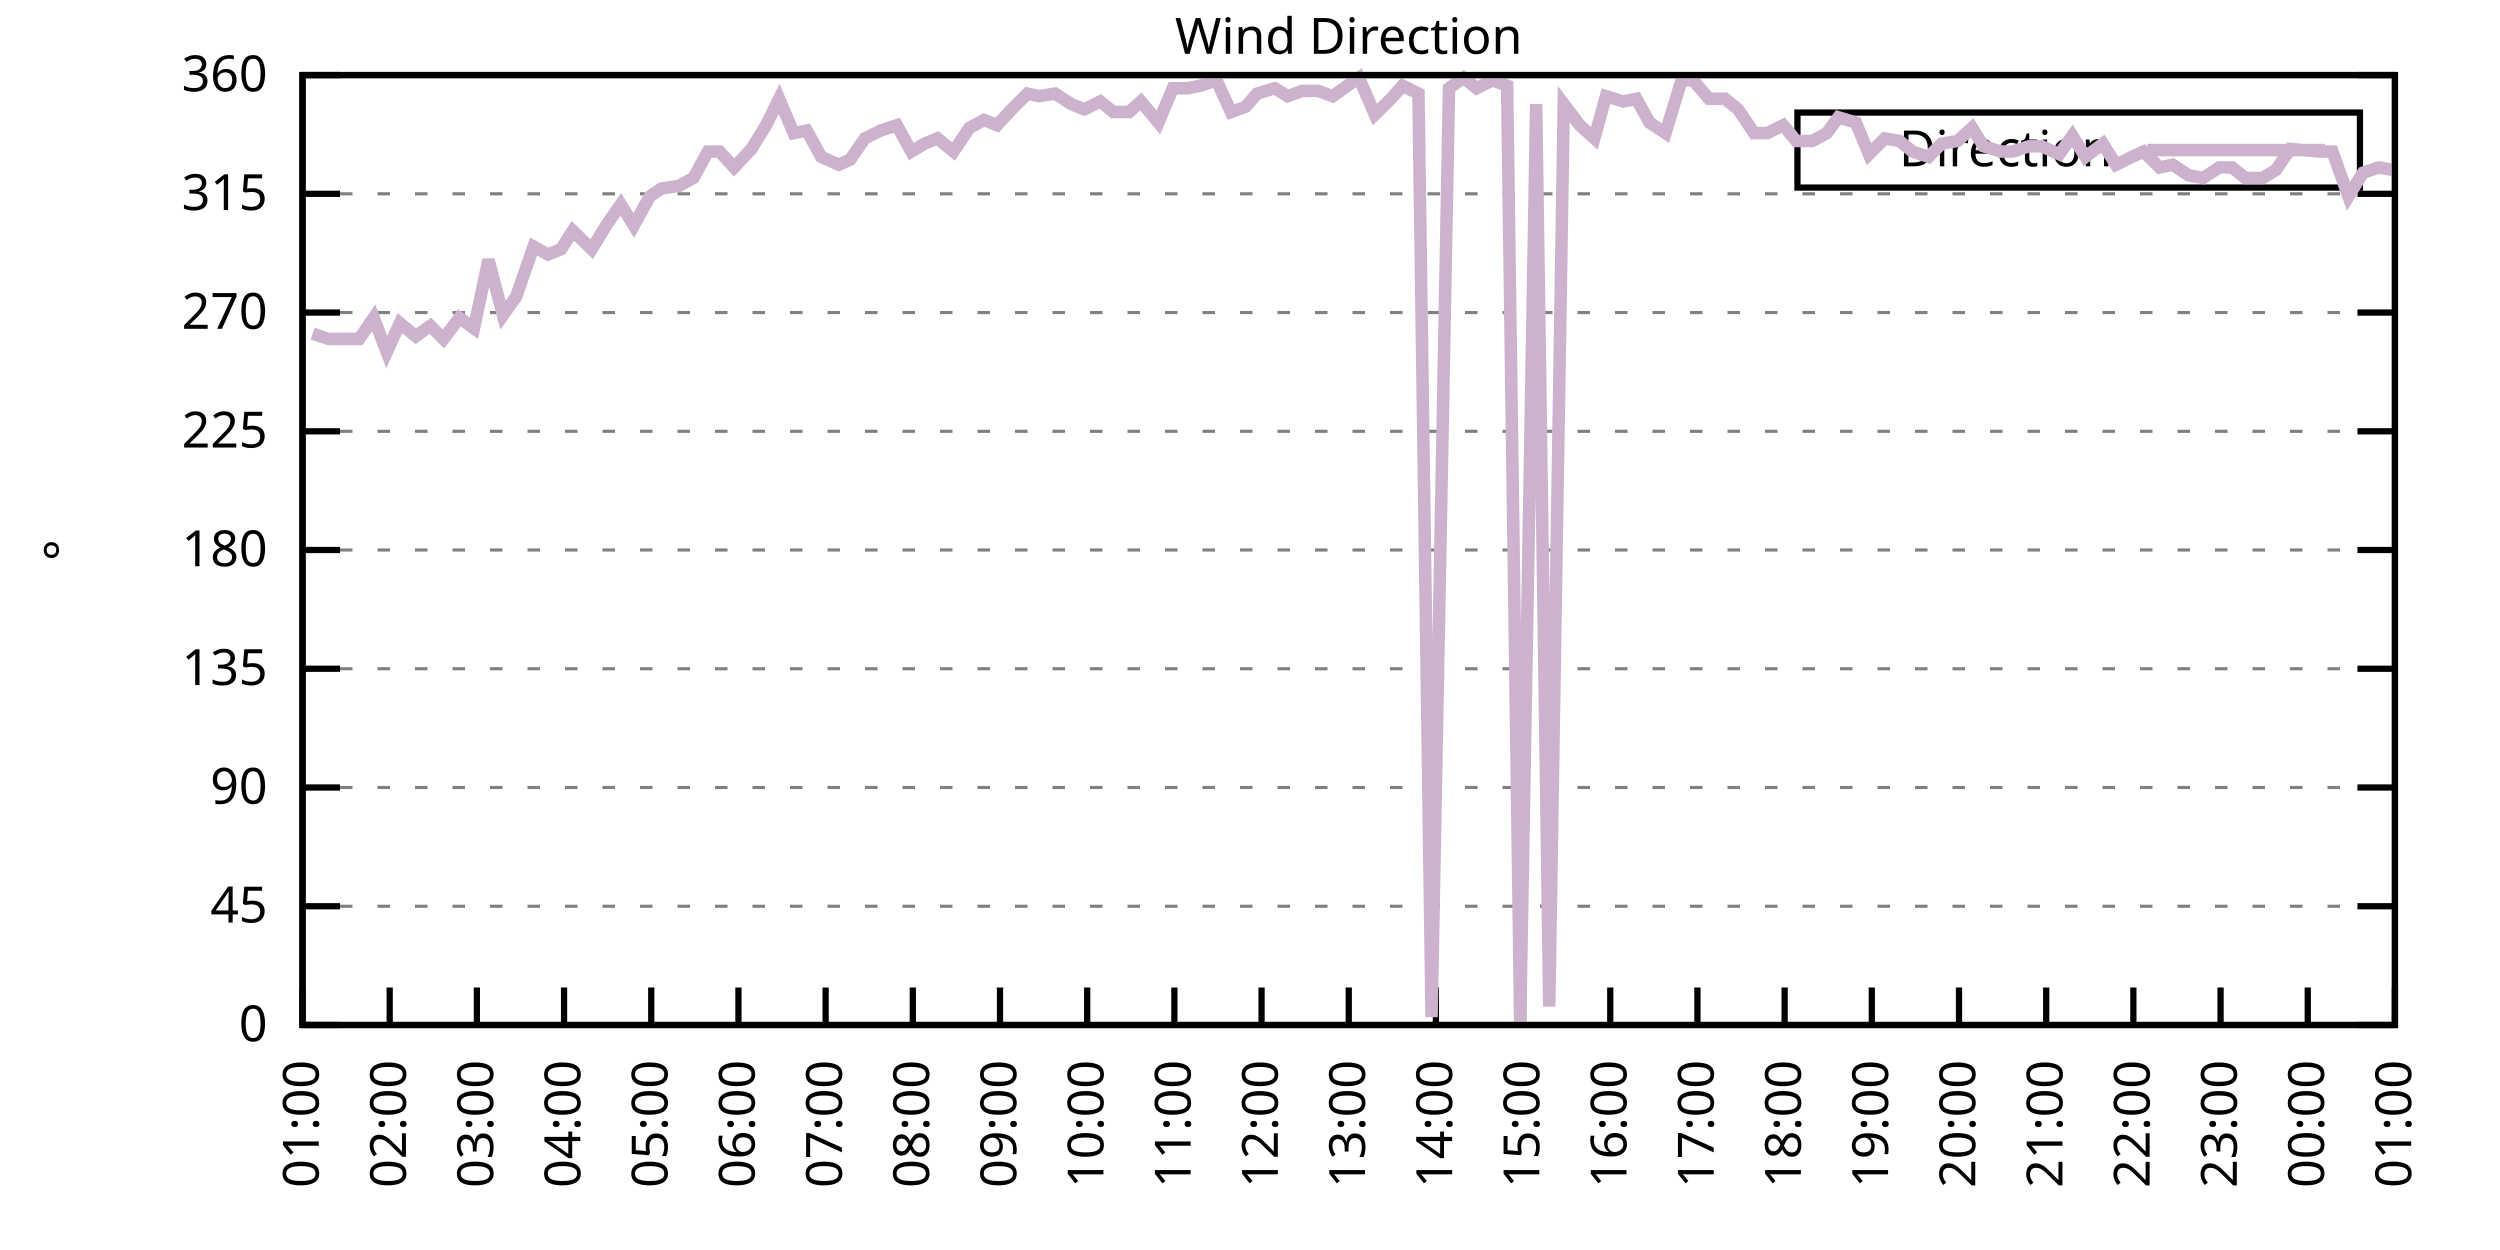
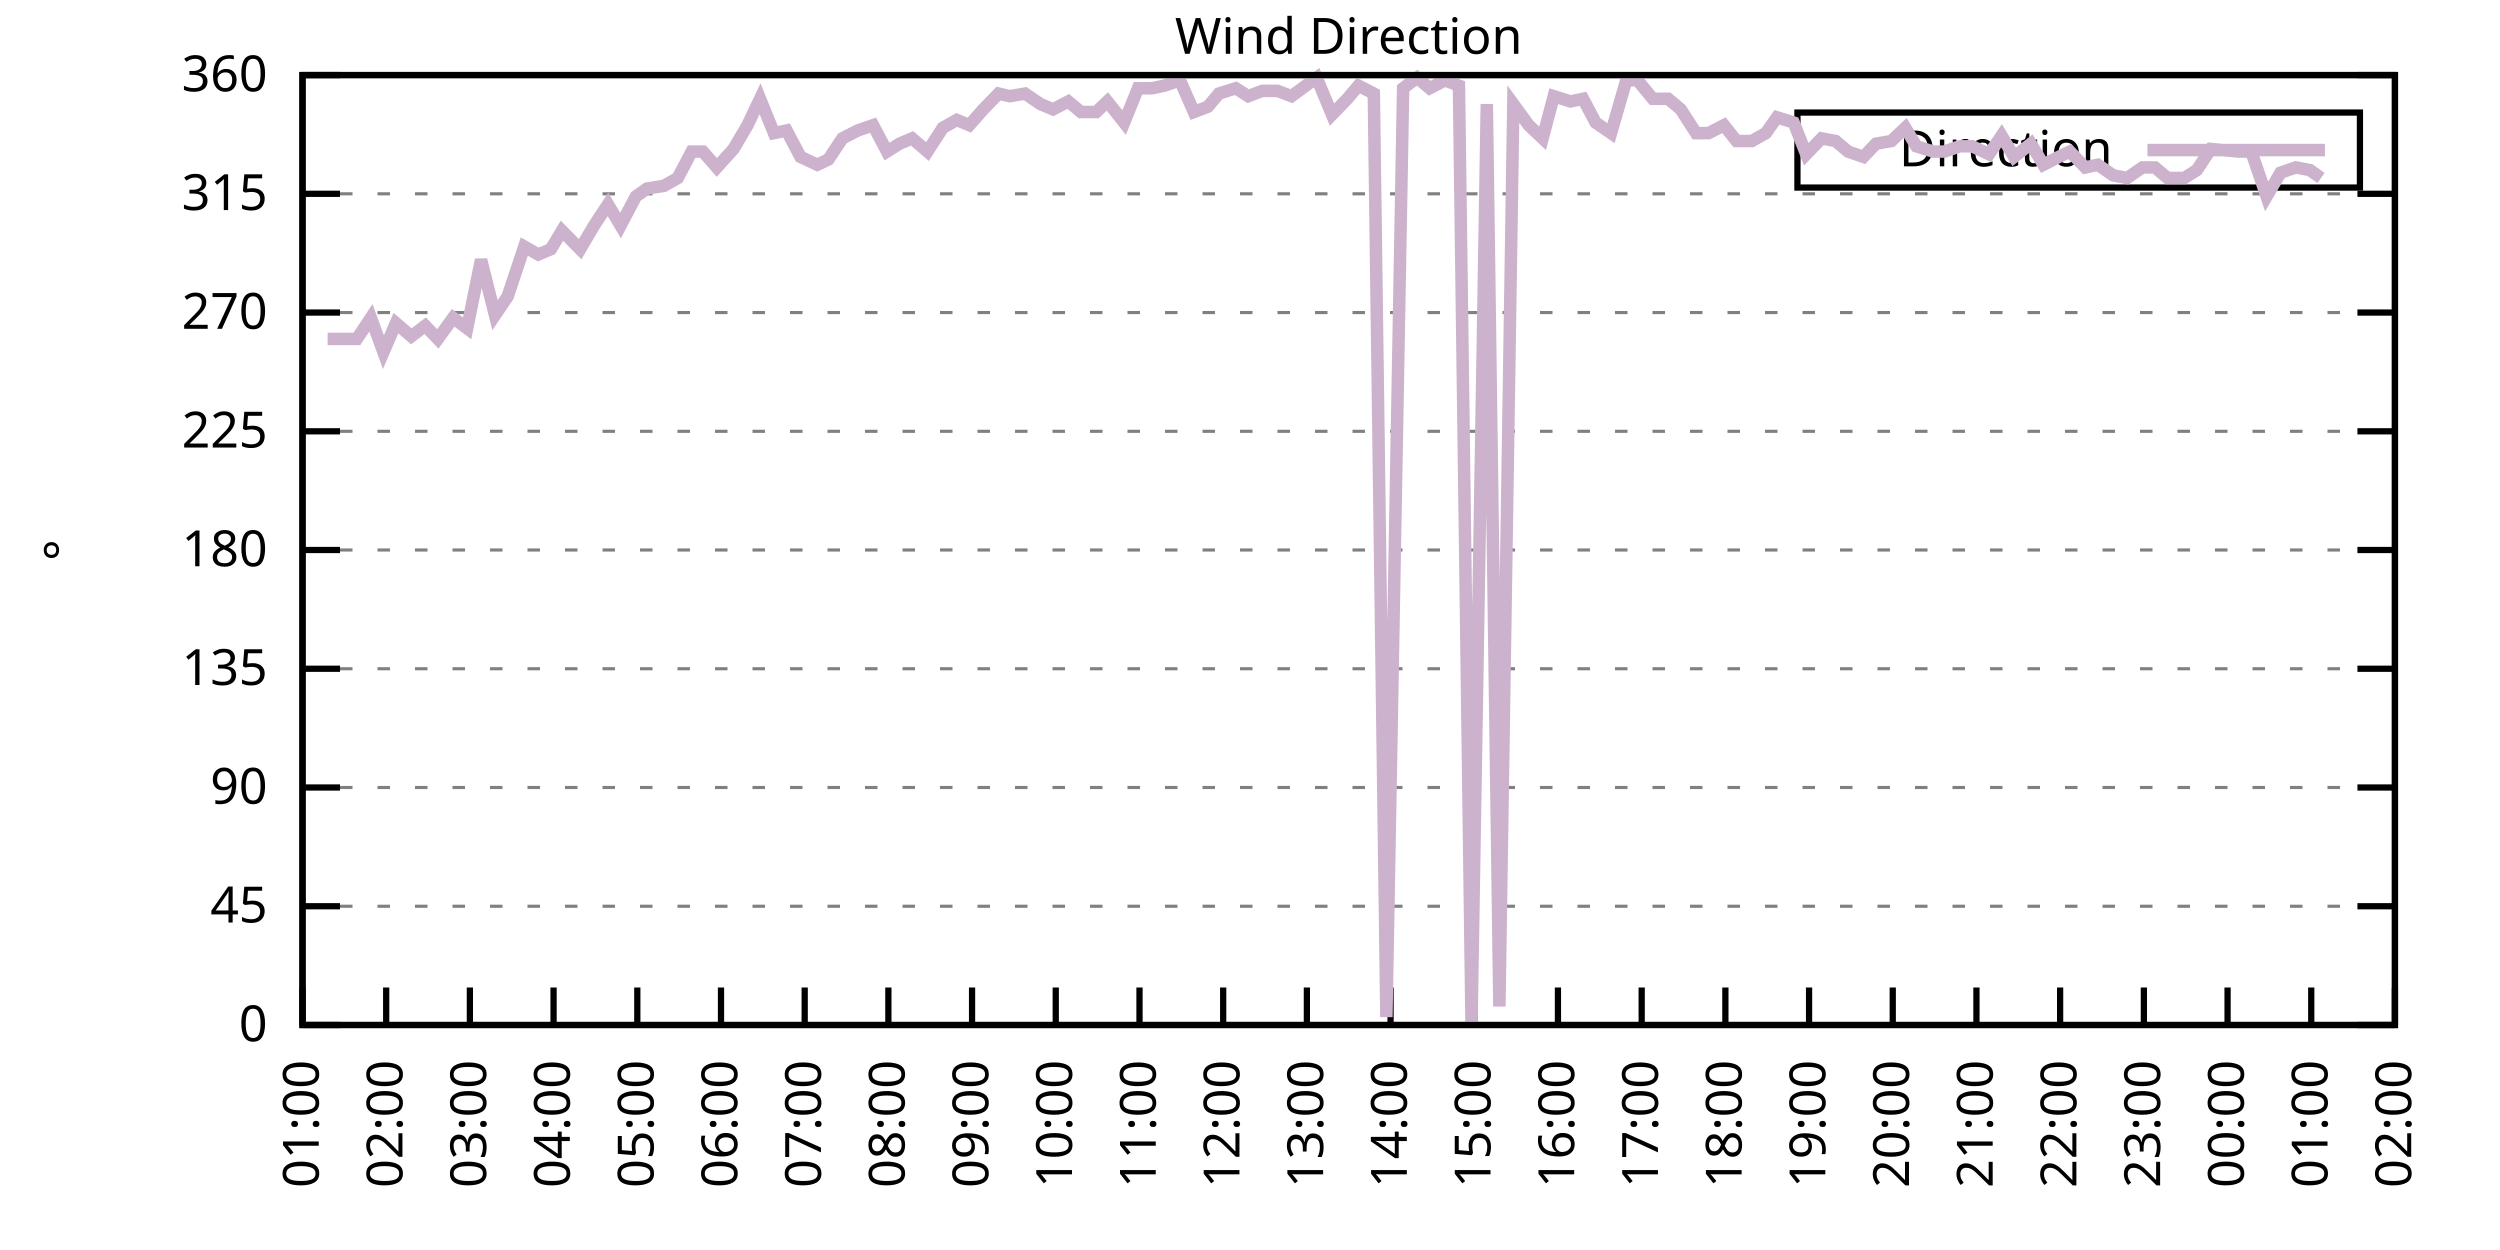
<svg xmlns="http://www.w3.org/2000/svg" xmlns:xlink="http://www.w3.org/1999/xlink" width="400" height="200" viewBox="0 0 400 200">
  <g id="gnuplot_canvas">
    <rect x="0" y="0" width="400" height="200" fill="none" />
    <defs>
      <circle id="gpDot" r="0.5" stroke-width="0.5" stroke="currentColor" />
      <path id="gpPt0" stroke-width="0.333" stroke="currentColor" d="M-1,0 h2 M0,-1 v2" />
      <path id="gpPt1" stroke-width="0.333" stroke="currentColor" d="M-1,-1 L1,1 M1,-1 L-1,1" />
      <path id="gpPt2" stroke-width="0.333" stroke="currentColor" d="M-1,0 L1,0 M0,-1 L0,1 M-1,-1 L1,1 M-1,1 L1,-1" />
      <rect id="gpPt3" stroke-width="0.333" stroke="currentColor" x="-1" y="-1" width="2" height="2" />
      <rect id="gpPt4" stroke-width="0.333" stroke="currentColor" fill="currentColor" x="-1" y="-1" width="2" height="2" />
      <circle id="gpPt5" stroke-width="0.333" stroke="currentColor" cx="0" cy="0" r="1" />
      <use xlink:href="#gpPt5" id="gpPt6" fill="currentColor" stroke="none" />
      <path id="gpPt7" stroke-width="0.333" stroke="currentColor" d="M0,-1.33 L-1.33,0.67 L1.33,0.67 z" />
      <use xlink:href="#gpPt7" id="gpPt8" fill="currentColor" stroke="none" />
      <use xlink:href="#gpPt7" id="gpPt9" stroke="currentColor" transform="rotate(180)" />
      <use xlink:href="#gpPt9" id="gpPt10" fill="currentColor" stroke="none" />
      <use xlink:href="#gpPt3" id="gpPt11" stroke="currentColor" transform="rotate(45)" />
      <use xlink:href="#gpPt11" id="gpPt12" fill="currentColor" stroke="none" />
      <path id="gpPt13" stroke-width="0.333" stroke="currentColor" d="M0,1.330 L1.265,0.411 L0.782,-1.067 L-0.782,-1.076 L-1.265,0.411 z" />
      <use xlink:href="#gpPt13" id="gpPt14" fill="currentColor" stroke="none" />
      <filter id="textbox" filterUnits="objectBoundingBox" x="0" y="0" height="1" width="1">
        <feFlood flood-color="white" flood-opacity="1" result="bgnd" />
        <feComposite in="SourceGraphic" in2="bgnd" operator="atop" />
      </filter>
      <filter id="greybox" filterUnits="objectBoundingBox" x="0" y="0" height="1" width="1">
        <feFlood flood-color="lightgrey" flood-opacity="1" result="grey" />
        <feComposite in="SourceGraphic" in2="grey" operator="atop" />
      </filter>
    </defs>
    <g fill="none" color="white" stroke="currentColor" stroke-width="1.00" stroke-linecap="butt" stroke-linejoin="miter">
</g>
    <g fill="none" color="black" stroke="currentColor" stroke-width="1.00" stroke-linecap="butt" stroke-linejoin="miter">
      <g stroke="none" shape-rendering="crispEdges">
        <polygon fill="rgb(255, 255, 255)" points="48.40,164.00 383.18,164.00 383.18,12.02 48.40,12.02 " />
      </g>
    </g>
    <g fill="none" color="black" stroke="currentColor" stroke-width="1.00" stroke-linecap="butt" stroke-linejoin="miter">
</g>
    <g fill="none" color="black" stroke="black" stroke-width="0.50" stroke-linecap="butt" stroke-linejoin="miter">
</g>
    <g fill="none" color="gray" stroke="currentColor" stroke-width="0.50" stroke-linecap="butt" stroke-linejoin="miter">
      <path stroke="gray" stroke-dasharray="2,4" class="gridline" d="M48.40,164.00 L383.19,164.00  " />
    </g>
    <g fill="none" color="gray" stroke="gray" stroke-width="1.00" stroke-linecap="butt" stroke-linejoin="miter">
</g>
    <g fill="none" color="black" stroke="currentColor" stroke-width="1.00" stroke-linecap="butt" stroke-linejoin="miter">
      <path stroke="black" d="M48.40,164.00 L54.40,164.00 M383.19,164.00 L377.19,164.00  " />
      <g transform="translate(42.80,166.60)" stroke="none" fill="black" font-family="Sans" font-size="8.00" text-anchor="end">
        <text>
          <tspan font-family="Sans"> 0</tspan>
        </text>
      </g>
    </g>
    <g fill="none" color="black" stroke="currentColor" stroke-width="1.00" stroke-linecap="butt" stroke-linejoin="miter">
</g>
    <g fill="none" color="black" stroke="black" stroke-width="0.50" stroke-linecap="butt" stroke-linejoin="miter">
</g>
    <g fill="none" color="gray" stroke="currentColor" stroke-width="0.50" stroke-linecap="butt" stroke-linejoin="miter">
      <path stroke="gray" stroke-dasharray="2,4" class="gridline" d="M48.40,145.00 L383.19,145.00  " />
    </g>
    <g fill="none" color="gray" stroke="gray" stroke-width="1.00" stroke-linecap="butt" stroke-linejoin="miter">
</g>
    <g fill="none" color="black" stroke="currentColor" stroke-width="1.00" stroke-linecap="butt" stroke-linejoin="miter">
      <path stroke="black" d="M48.40,145.00 L54.40,145.00 M383.19,145.00 L377.19,145.00  " />
      <g transform="translate(42.80,147.60)" stroke="none" fill="black" font-family="Sans" font-size="8.00" text-anchor="end">
        <text>
          <tspan font-family="Sans"> 45</tspan>
        </text>
      </g>
    </g>
    <g fill="none" color="black" stroke="currentColor" stroke-width="1.00" stroke-linecap="butt" stroke-linejoin="miter">
</g>
    <g fill="none" color="black" stroke="black" stroke-width="0.50" stroke-linecap="butt" stroke-linejoin="miter">
</g>
    <g fill="none" color="gray" stroke="currentColor" stroke-width="0.50" stroke-linecap="butt" stroke-linejoin="miter">
      <path stroke="gray" stroke-dasharray="2,4" class="gridline" d="M48.40,126.00 L383.19,126.00  " />
    </g>
    <g fill="none" color="gray" stroke="gray" stroke-width="1.00" stroke-linecap="butt" stroke-linejoin="miter">
</g>
    <g fill="none" color="black" stroke="currentColor" stroke-width="1.00" stroke-linecap="butt" stroke-linejoin="miter">
      <path stroke="black" d="M48.40,126.00 L54.40,126.00 M383.19,126.00 L377.19,126.00  " />
      <g transform="translate(42.80,128.60)" stroke="none" fill="black" font-family="Sans" font-size="8.00" text-anchor="end">
        <text>
          <tspan font-family="Sans"> 90</tspan>
        </text>
      </g>
    </g>
    <g fill="none" color="black" stroke="currentColor" stroke-width="1.00" stroke-linecap="butt" stroke-linejoin="miter">
</g>
    <g fill="none" color="black" stroke="black" stroke-width="0.50" stroke-linecap="butt" stroke-linejoin="miter">
</g>
    <g fill="none" color="gray" stroke="currentColor" stroke-width="0.50" stroke-linecap="butt" stroke-linejoin="miter">
      <path stroke="gray" stroke-dasharray="2,4" class="gridline" d="M48.40,107.00 L383.19,107.00  " />
    </g>
    <g fill="none" color="gray" stroke="gray" stroke-width="1.00" stroke-linecap="butt" stroke-linejoin="miter">
</g>
    <g fill="none" color="black" stroke="currentColor" stroke-width="1.00" stroke-linecap="butt" stroke-linejoin="miter">
      <path stroke="black" d="M48.40,107.00 L54.40,107.00 M383.19,107.00 L377.19,107.00  " />
      <g transform="translate(42.80,109.60)" stroke="none" fill="black" font-family="Sans" font-size="8.00" text-anchor="end">
        <text>
          <tspan font-family="Sans"> 135</tspan>
        </text>
      </g>
    </g>
    <g fill="none" color="black" stroke="currentColor" stroke-width="1.00" stroke-linecap="butt" stroke-linejoin="miter">
</g>
    <g fill="none" color="black" stroke="black" stroke-width="0.50" stroke-linecap="butt" stroke-linejoin="miter">
</g>
    <g fill="none" color="gray" stroke="currentColor" stroke-width="0.50" stroke-linecap="butt" stroke-linejoin="miter">
      <path stroke="gray" stroke-dasharray="2,4" class="gridline" d="M48.40,88.00 L383.19,88.00  " />
    </g>
    <g fill="none" color="gray" stroke="gray" stroke-width="1.00" stroke-linecap="butt" stroke-linejoin="miter">
</g>
    <g fill="none" color="black" stroke="currentColor" stroke-width="1.00" stroke-linecap="butt" stroke-linejoin="miter">
      <path stroke="black" d="M48.40,88.00 L54.40,88.00 M383.19,88.00 L377.19,88.00  " />
      <g transform="translate(42.80,90.60)" stroke="none" fill="black" font-family="Sans" font-size="8.00" text-anchor="end">
        <text>
          <tspan font-family="Sans"> 180</tspan>
        </text>
      </g>
    </g>
    <g fill="none" color="black" stroke="currentColor" stroke-width="1.00" stroke-linecap="butt" stroke-linejoin="miter">
</g>
    <g fill="none" color="black" stroke="black" stroke-width="0.50" stroke-linecap="butt" stroke-linejoin="miter">
</g>
    <g fill="none" color="gray" stroke="currentColor" stroke-width="0.50" stroke-linecap="butt" stroke-linejoin="miter">
      <path stroke="gray" stroke-dasharray="2,4" class="gridline" d="M48.40,69.01 L383.19,69.01  " />
    </g>
    <g fill="none" color="gray" stroke="gray" stroke-width="1.00" stroke-linecap="butt" stroke-linejoin="miter">
</g>
    <g fill="none" color="black" stroke="currentColor" stroke-width="1.00" stroke-linecap="butt" stroke-linejoin="miter">
      <path stroke="black" d="M48.40,69.01 L54.40,69.01 M383.19,69.01 L377.19,69.01  " />
      <g transform="translate(42.80,71.61)" stroke="none" fill="black" font-family="Sans" font-size="8.00" text-anchor="end">
        <text>
          <tspan font-family="Sans"> 225</tspan>
        </text>
      </g>
    </g>
    <g fill="none" color="black" stroke="currentColor" stroke-width="1.00" stroke-linecap="butt" stroke-linejoin="miter">
</g>
    <g fill="none" color="black" stroke="black" stroke-width="0.50" stroke-linecap="butt" stroke-linejoin="miter">
</g>
    <g fill="none" color="gray" stroke="currentColor" stroke-width="0.50" stroke-linecap="butt" stroke-linejoin="miter">
      <path stroke="gray" stroke-dasharray="2,4" class="gridline" d="M48.40,50.01 L383.19,50.01  " />
    </g>
    <g fill="none" color="gray" stroke="gray" stroke-width="1.00" stroke-linecap="butt" stroke-linejoin="miter">
</g>
    <g fill="none" color="black" stroke="currentColor" stroke-width="1.00" stroke-linecap="butt" stroke-linejoin="miter">
      <path stroke="black" d="M48.40,50.01 L54.40,50.01 M383.19,50.01 L377.19,50.01  " />
      <g transform="translate(42.80,52.61)" stroke="none" fill="black" font-family="Sans" font-size="8.00" text-anchor="end">
        <text>
          <tspan font-family="Sans"> 270</tspan>
        </text>
      </g>
    </g>
    <g fill="none" color="black" stroke="currentColor" stroke-width="1.00" stroke-linecap="butt" stroke-linejoin="miter">
</g>
    <g fill="none" color="black" stroke="black" stroke-width="0.50" stroke-linecap="butt" stroke-linejoin="miter">
</g>
    <g fill="none" color="gray" stroke="currentColor" stroke-width="0.50" stroke-linecap="butt" stroke-linejoin="miter">
      <path stroke="gray" stroke-dasharray="2,4" class="gridline" d="M48.40,31.01 L383.19,31.01  " />
    </g>
    <g fill="none" color="gray" stroke="gray" stroke-width="1.00" stroke-linecap="butt" stroke-linejoin="miter">
</g>
    <g fill="none" color="black" stroke="currentColor" stroke-width="1.00" stroke-linecap="butt" stroke-linejoin="miter">
      <path stroke="black" d="M48.40,31.01 L54.40,31.01 M383.19,31.01 L377.19,31.01  " />
      <g transform="translate(42.80,33.61)" stroke="none" fill="black" font-family="Sans" font-size="8.00" text-anchor="end">
        <text>
          <tspan font-family="Sans"> 315</tspan>
        </text>
      </g>
    </g>
    <g fill="none" color="black" stroke="currentColor" stroke-width="1.00" stroke-linecap="butt" stroke-linejoin="miter">
</g>
    <g fill="none" color="black" stroke="black" stroke-width="0.50" stroke-linecap="butt" stroke-linejoin="miter">
</g>
    <g fill="none" color="gray" stroke="currentColor" stroke-width="0.50" stroke-linecap="butt" stroke-linejoin="miter">
      <path stroke="gray" stroke-dasharray="2,4" class="gridline" d="M48.40,12.01 L383.19,12.01  " />
    </g>
    <g fill="none" color="gray" stroke="gray" stroke-width="1.00" stroke-linecap="butt" stroke-linejoin="miter">
</g>
    <g fill="none" color="black" stroke="currentColor" stroke-width="1.00" stroke-linecap="butt" stroke-linejoin="miter">
      <path stroke="black" d="M48.40,12.01 L54.40,12.01 M383.19,12.01 L377.19,12.01  " />
      <g transform="translate(42.80,14.61)" stroke="none" fill="black" font-family="Sans" font-size="8.00" text-anchor="end">
        <text>
          <tspan font-family="Sans"> 360</tspan>
        </text>
      </g>
    </g>
    <g fill="none" color="black" stroke="currentColor" stroke-width="1.00" stroke-linecap="butt" stroke-linejoin="miter">
      <path stroke="black" d="M48.40,164.00 L48.40,158.00  " />
      <g transform="translate(51.00,169.60) rotate(270.00)" stroke="none" fill="black" font-family="Sans" font-size="8.00" text-anchor="end">
        <text>
          <tspan font-family="Sans">01:00</tspan>
        </text>
      </g>
    </g>
    <g fill="none" color="black" stroke="currentColor" stroke-width="1.00" stroke-linecap="butt" stroke-linejoin="miter">
-       <path stroke="black" d="M62.35,164.00 L62.35,158.00  " />
-       <g transform="translate(64.95,169.60) rotate(270.00)" stroke="none" fill="black" font-family="Sans" font-size="8.00" text-anchor="end">
+       <path stroke="black" d="M61.79,164.00 L61.79,158.00  " />
+       <g transform="translate(64.39,169.60) rotate(270.00)" stroke="none" fill="black" font-family="Sans" font-size="8.00" text-anchor="end">
        <text>
          <tspan font-family="Sans">02:00</tspan>
        </text>
      </g>
    </g>
    <g fill="none" color="black" stroke="currentColor" stroke-width="1.00" stroke-linecap="butt" stroke-linejoin="miter">
-       <path stroke="black" d="M76.30,164.00 L76.30,158.00  " />
-       <g transform="translate(78.90,169.60) rotate(270.00)" stroke="none" fill="black" font-family="Sans" font-size="8.00" text-anchor="end">
+       <path stroke="black" d="M75.18,164.00 L75.18,158.00  " />
+       <g transform="translate(77.78,169.60) rotate(270.00)" stroke="none" fill="black" font-family="Sans" font-size="8.00" text-anchor="end">
        <text>
          <tspan font-family="Sans">03:00</tspan>
        </text>
      </g>
    </g>
    <g fill="none" color="black" stroke="currentColor" stroke-width="1.00" stroke-linecap="butt" stroke-linejoin="miter">
-       <path stroke="black" d="M90.25,164.00 L90.25,158.00  " />
-       <g transform="translate(92.85,169.60) rotate(270.00)" stroke="none" fill="black" font-family="Sans" font-size="8.00" text-anchor="end">
+       <path stroke="black" d="M88.57,164.00 L88.57,158.00  " />
+       <g transform="translate(91.17,169.60) rotate(270.00)" stroke="none" fill="black" font-family="Sans" font-size="8.00" text-anchor="end">
        <text>
          <tspan font-family="Sans">04:00</tspan>
        </text>
      </g>
    </g>
    <g fill="none" color="black" stroke="currentColor" stroke-width="1.00" stroke-linecap="butt" stroke-linejoin="miter">
-       <path stroke="black" d="M104.20,164.00 L104.20,158.00  " />
-       <g transform="translate(106.80,169.60) rotate(270.00)" stroke="none" fill="black" font-family="Sans" font-size="8.00" text-anchor="end">
+       <path stroke="black" d="M101.97,164.00 L101.97,158.00  " />
+       <g transform="translate(104.57,169.60) rotate(270.00)" stroke="none" fill="black" font-family="Sans" font-size="8.00" text-anchor="end">
        <text>
          <tspan font-family="Sans">05:00</tspan>
        </text>
      </g>
    </g>
    <g fill="none" color="black" stroke="currentColor" stroke-width="1.00" stroke-linecap="butt" stroke-linejoin="miter">
-       <path stroke="black" d="M118.15,164.00 L118.15,158.00  " />
-       <g transform="translate(120.75,169.60) rotate(270.00)" stroke="none" fill="black" font-family="Sans" font-size="8.00" text-anchor="end">
+       <path stroke="black" d="M115.36,164.00 L115.36,158.00  " />
+       <g transform="translate(117.96,169.60) rotate(270.00)" stroke="none" fill="black" font-family="Sans" font-size="8.00" text-anchor="end">
        <text>
          <tspan font-family="Sans">06:00</tspan>
        </text>
      </g>
    </g>
    <g fill="none" color="black" stroke="currentColor" stroke-width="1.00" stroke-linecap="butt" stroke-linejoin="miter">
-       <path stroke="black" d="M132.10,164.00 L132.10,158.00  " />
-       <g transform="translate(134.70,169.60) rotate(270.00)" stroke="none" fill="black" font-family="Sans" font-size="8.00" text-anchor="end">
+       <path stroke="black" d="M128.75,164.00 L128.75,158.00  " />
+       <g transform="translate(131.35,169.60) rotate(270.00)" stroke="none" fill="black" font-family="Sans" font-size="8.00" text-anchor="end">
        <text>
          <tspan font-family="Sans">07:00</tspan>
        </text>
      </g>
    </g>
    <g fill="none" color="black" stroke="currentColor" stroke-width="1.00" stroke-linecap="butt" stroke-linejoin="miter">
-       <path stroke="black" d="M146.05,164.00 L146.05,158.00  " />
-       <g transform="translate(148.65,169.60) rotate(270.00)" stroke="none" fill="black" font-family="Sans" font-size="8.00" text-anchor="end">
+       <path stroke="black" d="M142.14,164.00 L142.14,158.00  " />
+       <g transform="translate(144.74,169.60) rotate(270.00)" stroke="none" fill="black" font-family="Sans" font-size="8.00" text-anchor="end">
        <text>
          <tspan font-family="Sans">08:00</tspan>
        </text>
      </g>
    </g>
    <g fill="none" color="black" stroke="currentColor" stroke-width="1.00" stroke-linecap="butt" stroke-linejoin="miter">
-       <path stroke="black" d="M160.00,164.00 L160.00,158.00  " />
-       <g transform="translate(162.60,169.60) rotate(270.00)" stroke="none" fill="black" font-family="Sans" font-size="8.00" text-anchor="end">
+       <path stroke="black" d="M155.53,164.00 L155.53,158.00  " />
+       <g transform="translate(158.13,169.60) rotate(270.00)" stroke="none" fill="black" font-family="Sans" font-size="8.00" text-anchor="end">
        <text>
          <tspan font-family="Sans">09:00</tspan>
        </text>
      </g>
    </g>
    <g fill="none" color="black" stroke="currentColor" stroke-width="1.00" stroke-linecap="butt" stroke-linejoin="miter">
-       <path stroke="black" d="M173.95,164.00 L173.95,158.00  " />
-       <g transform="translate(176.55,169.60) rotate(270.00)" stroke="none" fill="black" font-family="Sans" font-size="8.00" text-anchor="end">
+       <path stroke="black" d="M168.92,164.00 L168.92,158.00  " />
+       <g transform="translate(171.52,169.60) rotate(270.00)" stroke="none" fill="black" font-family="Sans" font-size="8.00" text-anchor="end">
        <text>
          <tspan font-family="Sans">10:00</tspan>
        </text>
      </g>
    </g>
    <g fill="none" color="black" stroke="currentColor" stroke-width="1.00" stroke-linecap="butt" stroke-linejoin="miter">
-       <path stroke="black" d="M187.90,164.00 L187.90,158.00  " />
-       <g transform="translate(190.50,169.60) rotate(270.00)" stroke="none" fill="black" font-family="Sans" font-size="8.00" text-anchor="end">
+       <path stroke="black" d="M182.32,164.00 L182.32,158.00  " />
+       <g transform="translate(184.92,169.60) rotate(270.00)" stroke="none" fill="black" font-family="Sans" font-size="8.00" text-anchor="end">
        <text>
          <tspan font-family="Sans">11:00</tspan>
        </text>
      </g>
    </g>
    <g fill="none" color="black" stroke="currentColor" stroke-width="1.00" stroke-linecap="butt" stroke-linejoin="miter">
-       <path stroke="black" d="M201.85,164.00 L201.85,158.00  " />
-       <g transform="translate(204.45,169.60) rotate(270.00)" stroke="none" fill="black" font-family="Sans" font-size="8.00" text-anchor="end">
+       <path stroke="black" d="M195.71,164.00 L195.71,158.00  " />
+       <g transform="translate(198.31,169.60) rotate(270.00)" stroke="none" fill="black" font-family="Sans" font-size="8.00" text-anchor="end">
        <text>
          <tspan font-family="Sans">12:00</tspan>
        </text>
      </g>
    </g>
    <g fill="none" color="black" stroke="currentColor" stroke-width="1.00" stroke-linecap="butt" stroke-linejoin="miter">
-       <path stroke="black" d="M215.80,164.00 L215.80,158.00  " />
-       <g transform="translate(218.40,169.60) rotate(270.00)" stroke="none" fill="black" font-family="Sans" font-size="8.00" text-anchor="end">
+       <path stroke="black" d="M209.10,164.00 L209.10,158.00  " />
+       <g transform="translate(211.70,169.60) rotate(270.00)" stroke="none" fill="black" font-family="Sans" font-size="8.00" text-anchor="end">
        <text>
          <tspan font-family="Sans">13:00</tspan>
        </text>
      </g>
    </g>
    <g fill="none" color="black" stroke="currentColor" stroke-width="1.00" stroke-linecap="butt" stroke-linejoin="miter">
-       <path stroke="black" d="M229.74,164.00 L229.74,158.00  " />
-       <g transform="translate(232.34,169.60) rotate(270.00)" stroke="none" fill="black" font-family="Sans" font-size="8.00" text-anchor="end">
+       <path stroke="black" d="M222.49,164.00 L222.49,158.00  " />
+       <g transform="translate(225.09,169.60) rotate(270.00)" stroke="none" fill="black" font-family="Sans" font-size="8.00" text-anchor="end">
        <text>
          <tspan font-family="Sans">14:00</tspan>
        </text>
      </g>
    </g>
    <g fill="none" color="black" stroke="currentColor" stroke-width="1.00" stroke-linecap="butt" stroke-linejoin="miter">
-       <path stroke="black" d="M243.69,164.00 L243.69,158.00  " />
-       <g transform="translate(246.29,169.60) rotate(270.00)" stroke="none" fill="black" font-family="Sans" font-size="8.00" text-anchor="end">
+       <path stroke="black" d="M235.88,164.00 L235.88,158.00  " />
+       <g transform="translate(238.48,169.60) rotate(270.00)" stroke="none" fill="black" font-family="Sans" font-size="8.00" text-anchor="end">
        <text>
          <tspan font-family="Sans">15:00</tspan>
        </text>
      </g>
    </g>
    <g fill="none" color="black" stroke="currentColor" stroke-width="1.00" stroke-linecap="butt" stroke-linejoin="miter">
-       <path stroke="black" d="M257.64,164.00 L257.64,158.00  " />
-       <g transform="translate(260.24,169.60) rotate(270.00)" stroke="none" fill="black" font-family="Sans" font-size="8.00" text-anchor="end">
+       <path stroke="black" d="M249.27,164.00 L249.27,158.00  " />
+       <g transform="translate(251.87,169.60) rotate(270.00)" stroke="none" fill="black" font-family="Sans" font-size="8.00" text-anchor="end">
        <text>
          <tspan font-family="Sans">16:00</tspan>
        </text>
      </g>
    </g>
    <g fill="none" color="black" stroke="currentColor" stroke-width="1.00" stroke-linecap="butt" stroke-linejoin="miter">
-       <path stroke="black" d="M271.59,164.00 L271.59,158.00  " />
-       <g transform="translate(274.19,169.60) rotate(270.00)" stroke="none" fill="black" font-family="Sans" font-size="8.00" text-anchor="end">
+       <path stroke="black" d="M262.67,164.00 L262.67,158.00  " />
+       <g transform="translate(265.27,169.60) rotate(270.00)" stroke="none" fill="black" font-family="Sans" font-size="8.00" text-anchor="end">
        <text>
          <tspan font-family="Sans">17:00</tspan>
        </text>
      </g>
    </g>
    <g fill="none" color="black" stroke="currentColor" stroke-width="1.00" stroke-linecap="butt" stroke-linejoin="miter">
-       <path stroke="black" d="M285.54,164.00 L285.54,158.00  " />
-       <g transform="translate(288.14,169.60) rotate(270.00)" stroke="none" fill="black" font-family="Sans" font-size="8.00" text-anchor="end">
+       <path stroke="black" d="M276.06,164.00 L276.06,158.00  " />
+       <g transform="translate(278.66,169.60) rotate(270.00)" stroke="none" fill="black" font-family="Sans" font-size="8.00" text-anchor="end">
        <text>
          <tspan font-family="Sans">18:00</tspan>
        </text>
      </g>
    </g>
    <g fill="none" color="black" stroke="currentColor" stroke-width="1.00" stroke-linecap="butt" stroke-linejoin="miter">
-       <path stroke="black" d="M299.49,164.00 L299.49,158.00  " />
-       <g transform="translate(302.09,169.60) rotate(270.00)" stroke="none" fill="black" font-family="Sans" font-size="8.00" text-anchor="end">
+       <path stroke="black" d="M289.45,164.00 L289.45,158.00  " />
+       <g transform="translate(292.05,169.60) rotate(270.00)" stroke="none" fill="black" font-family="Sans" font-size="8.00" text-anchor="end">
        <text>
          <tspan font-family="Sans">19:00</tspan>
        </text>
      </g>
    </g>
    <g fill="none" color="black" stroke="currentColor" stroke-width="1.00" stroke-linecap="butt" stroke-linejoin="miter">
-       <path stroke="black" d="M313.44,164.00 L313.44,158.00  " />
-       <g transform="translate(316.04,169.60) rotate(270.00)" stroke="none" fill="black" font-family="Sans" font-size="8.00" text-anchor="end">
+       <path stroke="black" d="M302.84,164.00 L302.84,158.00  " />
+       <g transform="translate(305.44,169.60) rotate(270.00)" stroke="none" fill="black" font-family="Sans" font-size="8.00" text-anchor="end">
        <text>
          <tspan font-family="Sans">20:00</tspan>
        </text>
      </g>
    </g>
    <g fill="none" color="black" stroke="currentColor" stroke-width="1.00" stroke-linecap="butt" stroke-linejoin="miter">
-       <path stroke="black" d="M327.39,164.00 L327.39,158.00  " />
-       <g transform="translate(329.99,169.60) rotate(270.00)" stroke="none" fill="black" font-family="Sans" font-size="8.00" text-anchor="end">
+       <path stroke="black" d="M316.23,164.00 L316.23,158.00  " />
+       <g transform="translate(318.83,169.60) rotate(270.00)" stroke="none" fill="black" font-family="Sans" font-size="8.00" text-anchor="end">
        <text>
          <tspan font-family="Sans">21:00</tspan>
        </text>
      </g>
    </g>
    <g fill="none" color="black" stroke="currentColor" stroke-width="1.00" stroke-linecap="butt" stroke-linejoin="miter">
-       <path stroke="black" d="M341.34,164.00 L341.34,158.00  " />
-       <g transform="translate(343.94,169.60) rotate(270.00)" stroke="none" fill="black" font-family="Sans" font-size="8.00" text-anchor="end">
+       <path stroke="black" d="M329.62,164.00 L329.62,158.00  " />
+       <g transform="translate(332.22,169.60) rotate(270.00)" stroke="none" fill="black" font-family="Sans" font-size="8.00" text-anchor="end">
        <text>
          <tspan font-family="Sans">22:00</tspan>
        </text>
      </g>
    </g>
    <g fill="none" color="black" stroke="currentColor" stroke-width="1.00" stroke-linecap="butt" stroke-linejoin="miter">
-       <path stroke="black" d="M355.29,164.00 L355.29,158.00  " />
-       <g transform="translate(357.89,169.60) rotate(270.00)" stroke="none" fill="black" font-family="Sans" font-size="8.00" text-anchor="end">
+       <path stroke="black" d="M343.02,164.00 L343.02,158.00  " />
+       <g transform="translate(345.62,169.60) rotate(270.00)" stroke="none" fill="black" font-family="Sans" font-size="8.00" text-anchor="end">
        <text>
          <tspan font-family="Sans">23:00</tspan>
        </text>
      </g>
    </g>
    <g fill="none" color="black" stroke="currentColor" stroke-width="1.00" stroke-linecap="butt" stroke-linejoin="miter">
-       <path stroke="black" d="M369.24,164.00 L369.24,158.00  " />
-       <g transform="translate(371.84,169.60) rotate(270.00)" stroke="none" fill="black" font-family="Sans" font-size="8.00" text-anchor="end">
+       <path stroke="black" d="M356.41,164.00 L356.41,158.00  " />
+       <g transform="translate(359.01,169.60) rotate(270.00)" stroke="none" fill="black" font-family="Sans" font-size="8.00" text-anchor="end">
        <text>
          <tspan font-family="Sans">00:00</tspan>
+         </text>
+       </g>
+     </g>
+     <g fill="none" color="black" stroke="currentColor" stroke-width="1.00" stroke-linecap="butt" stroke-linejoin="miter">
+       <path stroke="black" d="M369.80,164.00 L369.80,158.00  " />
+       <g transform="translate(372.40,169.60) rotate(270.00)" stroke="none" fill="black" font-family="Sans" font-size="8.00" text-anchor="end">
+         <text>
+           <tspan font-family="Sans">01:00</tspan>
        </text>
      </g>
    </g>
    <g fill="none" color="black" stroke="currentColor" stroke-width="1.00" stroke-linecap="butt" stroke-linejoin="miter">
      <path stroke="black" d="M383.19,164.00 L383.19,158.00  " />
      <g transform="translate(385.79,169.60) rotate(270.00)" stroke="none" fill="black" font-family="Sans" font-size="8.00" text-anchor="end">
        <text>
-           <tspan font-family="Sans">01:00</tspan>
+           <tspan font-family="Sans">02:00</tspan>
        </text>
      </g>
    </g>
    <g fill="none" color="black" stroke="currentColor" stroke-width="1.00" stroke-linecap="butt" stroke-linejoin="miter">
</g>
    <g fill="none" color="black" stroke="currentColor" stroke-width="1.00" stroke-linecap="butt" stroke-linejoin="miter">
      <path stroke="black" d="M48.40,12.01 L48.40,164.00 L383.19,164.00 L383.19,12.01 L48.40,12.01 Z  " />
    </g>
    <g fill="none" color="black" stroke="currentColor" stroke-width="1.00" stroke-linecap="butt" stroke-linejoin="miter">
</g>
    <g fill="none" color="black" stroke="currentColor" stroke-width="1.00" stroke-linecap="butt" stroke-linejoin="miter">
      <path stroke="black" d="M287.59,30.01 L287.59,18.01 L377.59,18.01 L377.59,30.01 L287.59,30.01 Z  " />
    </g>
    <g id="Wind_direction_plot_1">
      <g fill="none" color="white" stroke="black" stroke-width="2.00" stroke-linecap="butt" stroke-linejoin="miter">
</g>
      <g fill="none" color="black" stroke="currentColor" stroke-width="2.00" stroke-linecap="butt" stroke-linejoin="miter">
        <g transform="translate(337.99,26.61)" stroke="none" fill="black" font-family="Sans" font-size="8.00" text-anchor="end">
          <text>
            <tspan font-family="Sans">Direction</tspan>
          </text>
        </g>
      </g>
      <g fill="none" color="black" stroke="currentColor" stroke-width="2.00" stroke-linecap="butt" stroke-linejoin="miter">
-         <path stroke="rgb(204, 178, 204)" d="M343.59,24.01 L371.99,24.01 M50.03,53.39 L52.58,54.23 L57.47,54.23 L59.79,50.85 L61.88,56.34 L63.98,51.70   L66.53,53.81 L68.86,52.12 L70.95,54.23 L73.51,50.85 L75.83,52.54 L78.16,41.56 L80.48,50.43 L82.58,47.47   L85.37,39.45 L87.69,40.72 L89.78,39.87 L91.64,36.92 L94.67,39.87 L96.99,36.08 L99.32,32.70 L101.41,36.08   L103.97,31.43 L105.83,30.16 L108.62,29.74 L110.94,28.48 L113.27,24.25 L115.13,24.25 L117.45,26.79 L120.24,23.83   L122.57,20.03 L124.66,15.81 L126.98,21.30 L129.08,20.88 L131.40,25.10 L134.19,26.36 L136.05,25.52 L138.37,22.14   L140.93,20.88 L143.49,20.03 L145.81,24.25 L147.91,22.99 L150.00,22.14 L152.56,24.25 L155.11,20.45 L157.44,19.19   L159.53,20.03 L161.86,17.50 L164.41,14.97 L166.27,15.39 L168.83,14.97 L171.39,16.65 L173.48,17.50 L176.04,16.23   L178.13,17.92 L180.69,17.92 L182.55,16.23 L185.34,19.61 L187.66,14.12 L189.99,14.12 L192.08,13.70 L194.64,12.85   L196.96,17.92 L199.29,17.08 L201.15,14.97 L203.94,14.12 L206.03,15.39 L208.36,14.54 L210.91,14.54 L213.24,15.39   L217.42,12.43 L219.98,18.34 L222.54,15.81 L224.40,13.70 L226.95,14.97 L229.05,162.73 L231.84,14.12 L234.16,12.43   L236.25,14.12 L238.81,12.85 L241.14,13.70 L243.23,163.58 L245.79,16.65 L247.88,161.04 L250.20,16.65 L252.76,20.03   L255.09,22.14 L256.95,15.39 L259.74,16.23 L261.83,15.81 L263.92,19.61 L266.48,21.30 L269.04,12.85 L270.90,12.85   L273.45,15.81 L276.01,15.81 L278.10,17.50 L280.66,21.30 L282.75,21.30 L285.31,20.03 L287.40,22.56 L289.96,22.56   L292.29,21.30 L294.15,18.77 L296.94,19.61 L299.03,24.68 L301.58,22.14 L303.91,22.56 L306.00,24.25 L308.56,25.10   L310.65,22.99 L313.21,22.56 L315.53,20.45 L317.39,23.41 L320.18,24.25 L322.04,24.25 L324.60,23.41 L326.69,23.41   L329.48,24.68 L331.58,21.72 L333.67,25.10 L336.46,22.99 L338.55,26.36 L341.11,25.10 L342.97,24.25 L345.53,26.79   L347.62,26.36 L350.18,28.05 L352.50,28.48 L355.06,26.79 L357.15,26.79 L359.24,28.48 L362.03,28.48 L364.13,27.21   L366.45,23.83 L371.10,24.25 L373.19,24.25 L375.75,31.43 L378.08,27.63 L380.63,26.79 L382.96,27.21  " />
+         <path stroke="rgb(204, 178, 204)" d="M343.59,24.01 L371.99,24.01 M52.42,54.23 L57.10,54.23 L59.34,50.85 L61.35,56.34 L63.35,51.70 L65.81,53.81   L68.04,52.12 L70.05,54.23 L72.50,50.85 L74.74,52.54 L76.97,41.56 L79.20,50.43 L81.21,47.47 L83.89,39.45   L86.12,40.72 L88.13,39.87 L89.91,36.92 L92.82,39.87 L95.05,36.08 L97.28,32.70 L99.29,36.08 L101.74,31.43   L103.53,30.16 L106.21,29.74 L108.44,28.48 L110.67,24.25 L112.46,24.25 L114.69,26.79 L117.37,23.83 L119.60,20.03   L121.61,15.81 L123.84,21.30 L125.85,20.88 L128.08,25.10 L130.76,26.36 L132.54,25.52 L134.78,22.14 L137.23,20.88   L139.69,20.03 L141.92,24.25 L143.93,22.99 L145.94,22.14 L148.39,24.25 L150.85,20.45 L153.08,19.19 L155.09,20.03   L157.32,17.50 L159.77,14.97 L161.56,15.39 L164.01,14.97 L166.47,16.65 L168.48,17.50 L170.93,16.23 L172.94,17.92   L175.40,17.92 L177.18,16.23 L179.86,19.61 L182.09,14.12 L184.32,14.12 L186.33,13.70 L188.79,12.85 L191.02,17.92   L193.25,17.08 L195.04,14.97 L197.72,14.12 L199.73,15.39 L201.96,14.54 L204.41,14.54 L206.64,15.39 L210.66,12.43   L213.12,18.34 L215.57,15.81 L217.36,13.70 L219.81,14.97 L221.82,162.73 L224.50,14.12 L226.73,12.43 L228.74,14.12   L231.20,12.85 L233.43,13.70 L235.44,163.58 L237.89,16.65 L239.90,161.04 L242.13,16.65 L244.59,20.03 L246.82,22.14   L248.60,15.39 L251.28,16.23 L253.29,15.81 L255.30,19.61 L257.76,21.30 L260.21,12.85 L262.00,12.85 L264.45,15.81   L266.91,15.81 L268.92,17.50 L271.37,21.30 L273.38,21.30 L275.83,20.03 L277.84,22.56 L280.30,22.56 L282.53,21.30   L284.32,18.77 L286.99,19.61 L289.00,24.68 L291.46,22.14 L293.69,22.56 L295.70,24.25 L298.15,25.10 L300.16,22.99   L302.62,22.56 L304.85,20.45 L306.63,23.41 L309.31,24.25 L311.10,24.25 L313.55,23.41 L315.56,23.41 L318.24,24.68   L320.25,21.72 L322.26,25.10 L324.94,22.99 L326.95,26.36 L329.40,25.10 L331.19,24.25 L333.64,26.79 L335.65,26.36   L338.10,28.05 L340.34,28.48 L342.79,26.79 L344.80,26.79 L346.81,28.48 L349.49,28.48 L351.50,27.21 L353.73,23.83   L358.19,24.25 L360.20,24.25 L362.66,31.43 L364.89,27.63 L367.34,26.79 L369.58,27.21 L371.36,28.48  " />
      </g>
    </g>
    <g fill="none" color="black" stroke="currentColor" stroke-width="2.00" stroke-linecap="butt" stroke-linejoin="miter">
</g>
    <g fill="none" color="black" stroke="black" stroke-width="1.00" stroke-linecap="butt" stroke-linejoin="miter">
</g>
    <g fill="none" color="black" stroke="currentColor" stroke-width="1.00" stroke-linecap="butt" stroke-linejoin="miter">
      <path stroke="black" d="M48.40,12.01 L48.40,164.00 L383.19,164.00 L383.19,12.01 L48.40,12.01 Z  " />
      <g transform="translate(12.80,88.01) rotate(270.00)" stroke="none" fill="black" font-family="Sans" font-size="8.00" text-anchor="middle">
        <text>
          <tspan font-family="Sans">°</tspan>
        </text>
      </g>
    </g>
    <g fill="none" color="black" stroke="currentColor" stroke-width="1.00" stroke-linecap="butt" stroke-linejoin="miter">
</g>
    <g fill="none" color="black" stroke="currentColor" stroke-width="1.00" stroke-linecap="butt" stroke-linejoin="miter">
      <g transform="translate(215.79,8.61)" stroke="none" fill="black" font-family="Sans" font-size="8.00" text-anchor="middle">
        <text>
          <tspan font-family="Sans">Wind Direction</tspan>
        </text>
      </g>
    </g>
    <g fill="none" color="black" stroke="currentColor" stroke-width="1.00" stroke-linecap="butt" stroke-linejoin="miter">
</g>
  </g>
</svg>
